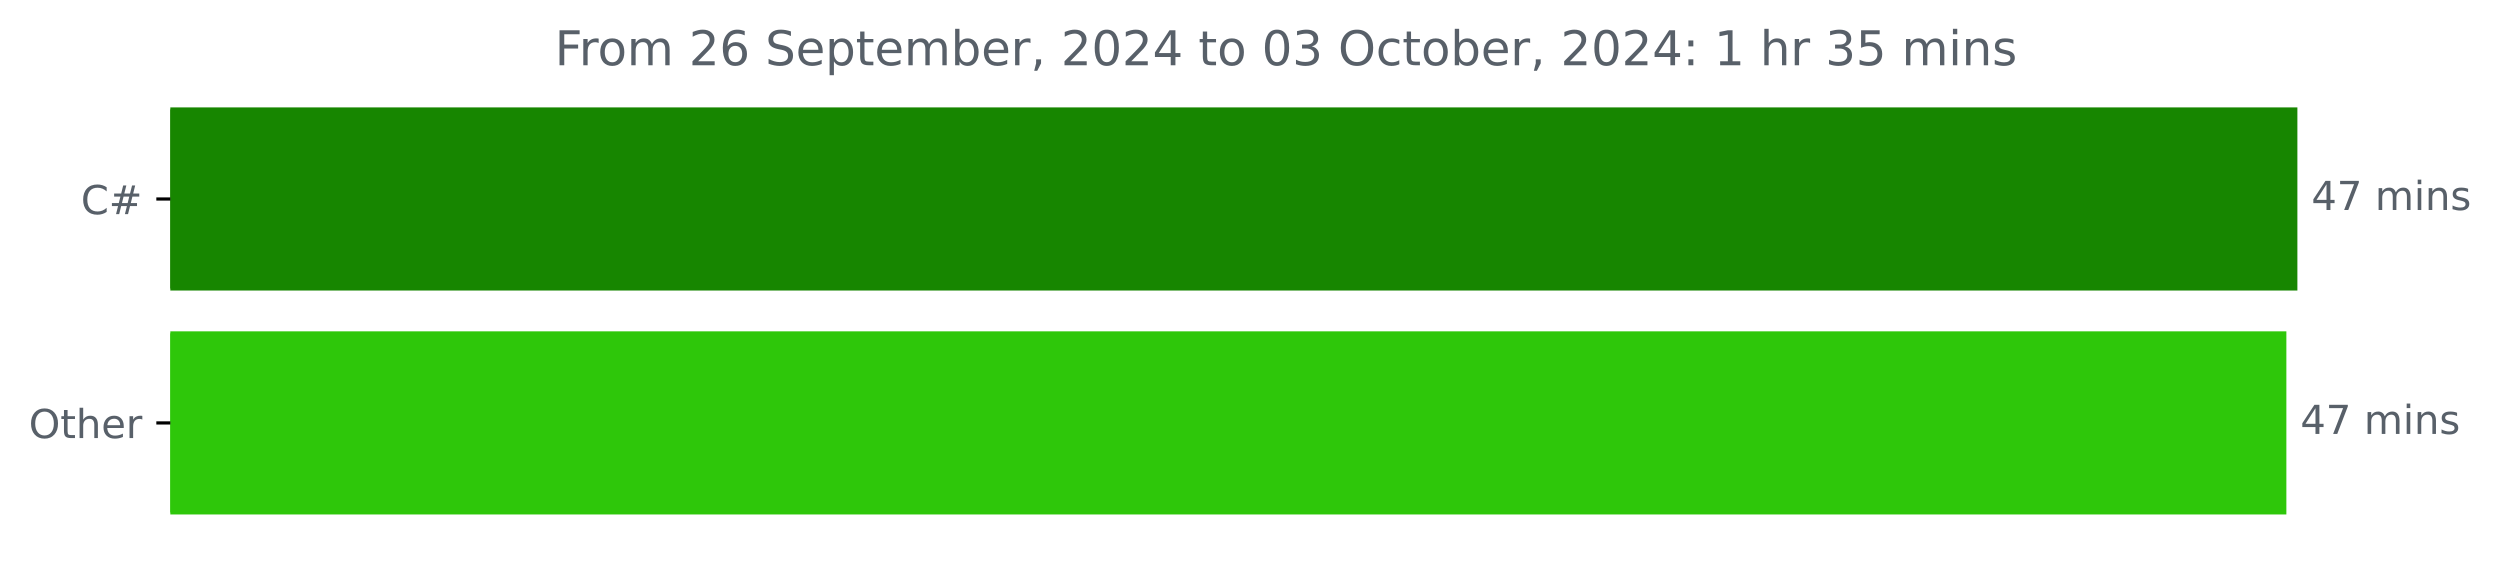
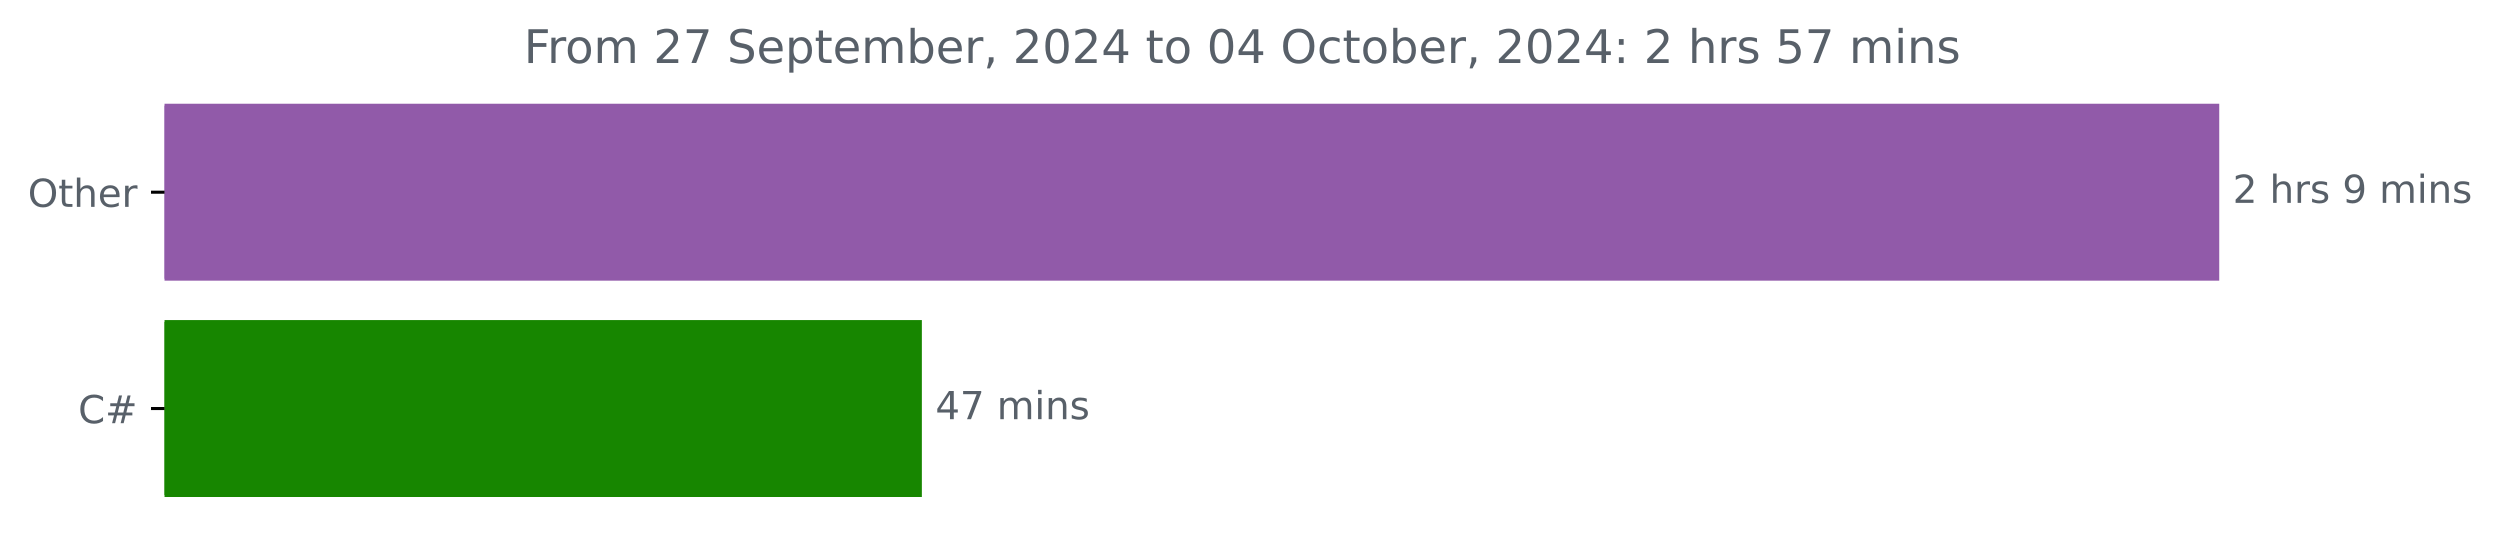
- <svg xmlns="http://www.w3.org/2000/svg" xmlns:xlink="http://www.w3.org/1999/xlink" width="625.191pt" height="140.398pt" viewBox="0 0 625.191 140.398" version="1.1">
+ <svg xmlns="http://www.w3.org/2000/svg" xmlns:xlink="http://www.w3.org/1999/xlink" width="647.205pt" height="140.398pt" viewBox="0 0 647.205 140.398" version="1.1">
  <defs>
    <style type="text/css">*{stroke-linejoin: round; stroke-linecap: butt}</style>
  </defs>
  <g id="figure_1">
    <g id="patch_1">
-       <path d="M 0 140.398  L 625.191 140.398  L 625.191 0  L 0 0  L 0 140.398  z " style="fill: none" />
+       <path d="M 0 140.398  L 647.205 140.398  L 647.205 0  L 0 0  L 0 140.398  z " style="fill: none" />
    </g>
    <g id="axes_1">
      <g id="patch_2">
-         <path d="M 42.594 27.358  L 574.022 27.358  L 574.022 72.158  L 42.594 72.158  z " clip-path="url(#pd5abf3742e)" style="fill: #178600; stroke: #178600; stroke-linejoin: miter" />
+         <path d="M 42.594 27.358  L 574.022 27.358  L 574.022 72.158  L 42.594 72.158  z " clip-path="url(#p6d4fa0e1f8)" style="fill: #915aa9; stroke: #915aa9; stroke-linejoin: miter" />
      </g>
      <g id="patch_3">
-         <path d="M 42.594 83.358  L 571.266 83.358  L 571.266 128.158  L 42.594 128.158  z " clip-path="url(#pd5abf3742e)" style="fill: #2ec70a; stroke: #2ec70a; stroke-linejoin: miter" />
+         <path d="M 42.594 83.358  L 238.154 83.358  L 238.154 128.158  L 42.594 128.158  z " clip-path="url(#p6d4fa0e1f8)" style="fill: #178600; stroke: #178600; stroke-linejoin: miter" />
      </g>
      <g id="matplotlib.axis_1" />
      <g id="matplotlib.axis_2">
        <g id="ytick_1">
          <g id="line2d_1">
            <defs>
-               <path id="m6f1fe97590" d="M 0 0  L -3.5 0  " style="stroke: #000000; stroke-width: 0.8" />
+               <path id="me50d44e161" d="M 0 0  L -3.5 0  " style="stroke: #000000; stroke-width: 0.8" />
            </defs>
            <g>
-               <use xlink:href="#m6f1fe97590" x="42.594" y="49.758" style="stroke: #000000; stroke-width: 0.8" />
+               <use xlink:href="#me50d44e161" x="42.594" y="49.758" style="stroke: #000000; stroke-width: 0.8" />
            </g>
          </g>
          <g id="text_1">
-             <g style="fill: #586069" transform="translate(20.23125 53.55734) scale(0.1 -0.1)">
-               <defs>
-                 <path id="DejaVuSans-43" d="M 4122 4306  L 4122 3641  Q 3803 3938 3442 4084  Q 3081 4231 2675 4231  Q 1875 4231 1450 3742  Q 1025 3253 1025 2328  Q 1025 1406 1450 917  Q 1875 428 2675 428  Q 3081 428 3442 575  Q 3803 722 4122 1019  L 4122 359  Q 3791 134 3420 21  Q 3050 -91 2638 -91  Q 1578 -91 968 557  Q 359 1206 359 2328  Q 359 3453 968 4101  Q 1578 4750 2638 4750  Q 3056 4750 3426 4639  Q 3797 4528 4122 4306  z " transform="scale(0.015625)" />
-                 <path id="DejaVuSans-23" d="M 3272 2816  L 2363 2816  L 2100 1772  L 3016 1772  L 3272 2816  z M 2803 4594  L 2478 3297  L 3391 3297  L 3719 4594  L 4219 4594  L 3897 3297  L 4872 3297  L 4872 2816  L 3775 2816  L 3519 1772  L 4513 1772  L 4513 1294  L 3397 1294  L 3072 0  L 2572 0  L 2894 1294  L 1978 1294  L 1656 0  L 1153 0  L 1478 1294  L 494 1294  L 494 1772  L 1594 1772  L 1856 2816  L 850 2816  L 850 3297  L 1978 3297  L 2297 4594  L 2803 4594  z " transform="scale(0.015625)" />
-               </defs>
-               <use xlink:href="#DejaVuSans-43" />
-               <use xlink:href="#DejaVuSans-23" x="69.824" />
-             </g>
-           </g>
-         </g>
-         <g id="ytick_2">
-           <g id="line2d_2">
-             <g>
-               <use xlink:href="#m6f1fe97590" x="42.594" y="105.758" style="stroke: #000000; stroke-width: 0.8" />
-             </g>
-           </g>
-           <g id="text_2">
-             <g style="fill: #586069" transform="translate(7.2 109.5573) scale(0.1 -0.1)">
+             <g style="fill: #586069" transform="translate(7.2 53.55734) scale(0.1 -0.1)">
              <defs>
                <path id="DejaVuSans-4f" d="M 2522 4238  Q 1834 4238 1429 3725  Q 1025 3213 1025 2328  Q 1025 1447 1429 934  Q 1834 422 2522 422  Q 3209 422 3611 934  Q 4013 1447 4013 2328  Q 4013 3213 3611 3725  Q 3209 4238 2522 4238  z M 2522 4750  Q 3503 4750 4090 4092  Q 4678 3434 4678 2328  Q 4678 1225 4090 567  Q 3503 -91 2522 -91  Q 1538 -91 948 565  Q 359 1222 359 2328  Q 359 3434 948 4092  Q 1538 4750 2522 4750  z " transform="scale(0.015625)" />
                <path id="DejaVuSans-74" d="M 1172 4494  L 1172 3500  L 2356 3500  L 2356 3053  L 1172 3053  L 1172 1153  Q 1172 725 1289 603  Q 1406 481 1766 481  L 2356 481  L 2356 0  L 1766 0  Q 1100 0 847 248  Q 594 497 594 1153  L 594 3053  L 172 3053  L 172 3500  L 594 3500  L 594 4494  L 1172 4494  z " transform="scale(0.015625)" />
                <path id="DejaVuSans-68" d="M 3513 2113  L 3513 0  L 2938 0  L 2938 2094  Q 2938 2591 2744 2837  Q 2550 3084 2163 3084  Q 1697 3084 1428 2787  Q 1159 2491 1159 1978  L 1159 0  L 581 0  L 581 4863  L 1159 4863  L 1159 2956  Q 1366 3272 1645 3428  Q 1925 3584 2291 3584  Q 2894 3584 3203 3211  Q 3513 2838 3513 2113  z " transform="scale(0.015625)" />
                <path id="DejaVuSans-65" d="M 3597 1894  L 3597 1613  L 953 1613  Q 991 1019 1311 708  Q 1631 397 2203 397  Q 2534 397 2845 478  Q 3156 559 3463 722  L 3463 178  Q 3153 47 2828 -22  Q 2503 -91 2169 -91  Q 1331 -91 842 396  Q 353 884 353 1716  Q 353 2575 817 3079  Q 1281 3584 2069 3584  Q 2775 3584 3186 3129  Q 3597 2675 3597 1894  z M 3022 2063  Q 3016 2534 2758 2815  Q 2500 3097 2075 3097  Q 1594 3097 1305 2825  Q 1016 2553 972 2059  L 3022 2063  z " transform="scale(0.015625)" />
                <path id="DejaVuSans-72" d="M 2631 2963  Q 2534 3019 2420 3045  Q 2306 3072 2169 3072  Q 1681 3072 1420 2755  Q 1159 2438 1159 1844  L 1159 0  L 581 0  L 581 3500  L 1159 3500  L 1159 2956  Q 1341 3275 1631 3429  Q 1922 3584 2338 3584  Q 2397 3584 2469 3576  Q 2541 3569 2628 3553  L 2631 2963  z " transform="scale(0.015625)" />
              </defs>
              <use xlink:href="#DejaVuSans-4f" />
              <use xlink:href="#DejaVuSans-74" x="78.711" />
              <use xlink:href="#DejaVuSans-68" x="117.92" />
              <use xlink:href="#DejaVuSans-65" x="181.299" />
              <use xlink:href="#DejaVuSans-72" x="242.822" />
            </g>
          </g>
        </g>
+         <g id="ytick_2">
+           <g id="line2d_2">
+             <g>
+               <use xlink:href="#me50d44e161" x="42.594" y="105.758" style="stroke: #000000; stroke-width: 0.8" />
+             </g>
+           </g>
+           <g id="text_2">
+             <g style="fill: #586069" transform="translate(20.23125 109.5573) scale(0.1 -0.1)">
+               <defs>
+                 <path id="DejaVuSans-43" d="M 4122 4306  L 4122 3641  Q 3803 3938 3442 4084  Q 3081 4231 2675 4231  Q 1875 4231 1450 3742  Q 1025 3253 1025 2328  Q 1025 1406 1450 917  Q 1875 428 2675 428  Q 3081 428 3442 575  Q 3803 722 4122 1019  L 4122 359  Q 3791 134 3420 21  Q 3050 -91 2638 -91  Q 1578 -91 968 557  Q 359 1206 359 2328  Q 359 3453 968 4101  Q 1578 4750 2638 4750  Q 3056 4750 3426 4639  Q 3797 4528 4122 4306  z " transform="scale(0.015625)" />
+                 <path id="DejaVuSans-23" d="M 3272 2816  L 2363 2816  L 2100 1772  L 3016 1772  L 3272 2816  z M 2803 4594  L 2478 3297  L 3391 3297  L 3719 4594  L 4219 4594  L 3897 3297  L 4872 3297  L 4872 2816  L 3775 2816  L 3519 1772  L 4513 1772  L 4513 1294  L 3397 1294  L 3072 0  L 2572 0  L 2894 1294  L 1978 1294  L 1656 0  L 1153 0  L 1478 1294  L 494 1294  L 494 1772  L 1594 1772  L 1856 2816  L 850 2816  L 850 3297  L 1978 3297  L 2297 4594  L 2803 4594  z " transform="scale(0.015625)" />
+               </defs>
+               <use xlink:href="#DejaVuSans-43" />
+               <use xlink:href="#DejaVuSans-23" x="69.824" />
+             </g>
+           </g>
+         </g>
      </g>
      <g id="text_3">
        <g style="fill: #586069" transform="translate(578.0223 52.5175) scale(0.1 -0.1)">
          <defs>
-             <path id="DejaVuSans-34" d="M 2419 4116  L 825 1625  L 2419 1625  L 2419 4116  z M 2253 4666  L 3047 4666  L 3047 1625  L 3713 1625  L 3713 1100  L 3047 1100  L 3047 0  L 2419 0  L 2419 1100  L 313 1100  L 313 1709  L 2253 4666  z " transform="scale(0.015625)" />
-             <path id="DejaVuSans-37" d="M 525 4666  L 3525 4666  L 3525 4397  L 1831 0  L 1172 0  L 2766 4134  L 525 4134  L 525 4666  z " transform="scale(0.015625)" />
+             <path id="DejaVuSans-32" d="M 1228 531  L 3431 531  L 3431 0  L 469 0  L 469 531  Q 828 903 1448 1529  Q 2069 2156 2228 2338  Q 2531 2678 2651 2914  Q 2772 3150 2772 3378  Q 2772 3750 2511 3984  Q 2250 4219 1831 4219  Q 1534 4219 1204 4116  Q 875 4013 500 3803  L 500 4441  Q 881 4594 1212 4672  Q 1544 4750 1819 4750  Q 2544 4750 2975 4387  Q 3406 4025 3406 3419  Q 3406 3131 3298 2873  Q 3191 2616 2906 2266  Q 2828 2175 2409 1742  Q 1991 1309 1228 531  z " transform="scale(0.015625)" />
            <path id="DejaVuSans-20" transform="scale(0.015625)" />
+             <path id="DejaVuSans-73" d="M 2834 3397  L 2834 2853  Q 2591 2978 2328 3040  Q 2066 3103 1784 3103  Q 1356 3103 1142 2972  Q 928 2841 928 2578  Q 928 2378 1081 2264  Q 1234 2150 1697 2047  L 1894 2003  Q 2506 1872 2764 1633  Q 3022 1394 3022 966  Q 3022 478 2636 193  Q 2250 -91 1575 -91  Q 1294 -91 989 -36  Q 684 19 347 128  L 347 722  Q 666 556 975 473  Q 1284 391 1588 391  Q 1994 391 2212 530  Q 2431 669 2431 922  Q 2431 1156 2273 1281  Q 2116 1406 1581 1522  L 1381 1569  Q 847 1681 609 1914  Q 372 2147 372 2553  Q 372 3047 722 3315  Q 1072 3584 1716 3584  Q 2034 3584 2315 3537  Q 2597 3491 2834 3397  z " transform="scale(0.015625)" />
+             <path id="DejaVuSans-39" d="M 703 97  L 703 672  Q 941 559 1184 500  Q 1428 441 1663 441  Q 2288 441 2617 861  Q 2947 1281 2994 2138  Q 2813 1869 2534 1725  Q 2256 1581 1919 1581  Q 1219 1581 811 2004  Q 403 2428 403 3163  Q 403 3881 828 4315  Q 1253 4750 1959 4750  Q 2769 4750 3195 4129  Q 3622 3509 3622 2328  Q 3622 1225 3098 567  Q 2575 -91 1691 -91  Q 1453 -91 1209 -44  Q 966 3 703 97  z M 1959 2075  Q 2384 2075 2632 2365  Q 2881 2656 2881 3163  Q 2881 3666 2632 3958  Q 2384 4250 1959 4250  Q 1534 4250 1286 3958  Q 1038 3666 1038 3163  Q 1038 2656 1286 2365  Q 1534 2075 1959 2075  z " transform="scale(0.015625)" />
            <path id="DejaVuSans-6d" d="M 3328 2828  Q 3544 3216 3844 3400  Q 4144 3584 4550 3584  Q 5097 3584 5394 3201  Q 5691 2819 5691 2113  L 5691 0  L 5113 0  L 5113 2094  Q 5113 2597 4934 2840  Q 4756 3084 4391 3084  Q 3944 3084 3684 2787  Q 3425 2491 3425 1978  L 3425 0  L 2847 0  L 2847 2094  Q 2847 2600 2669 2842  Q 2491 3084 2119 3084  Q 1678 3084 1418 2786  Q 1159 2488 1159 1978  L 1159 0  L 581 0  L 581 3500  L 1159 3500  L 1159 2956  Q 1356 3278 1631 3431  Q 1906 3584 2284 3584  Q 2666 3584 2933 3390  Q 3200 3197 3328 2828  z " transform="scale(0.015625)" />
            <path id="DejaVuSans-69" d="M 603 3500  L 1178 3500  L 1178 0  L 603 0  L 603 3500  z M 603 4863  L 1178 4863  L 1178 4134  L 603 4134  L 603 4863  z " transform="scale(0.015625)" />
            <path id="DejaVuSans-6e" d="M 3513 2113  L 3513 0  L 2938 0  L 2938 2094  Q 2938 2591 2744 2837  Q 2550 3084 2163 3084  Q 1697 3084 1428 2787  Q 1159 2491 1159 1978  L 1159 0  L 581 0  L 581 3500  L 1159 3500  L 1159 2956  Q 1366 3272 1645 3428  Q 1925 3584 2291 3584  Q 2894 3584 3203 3211  Q 3513 2838 3513 2113  z " transform="scale(0.015625)" />
-             <path id="DejaVuSans-73" d="M 2834 3397  L 2834 2853  Q 2591 2978 2328 3040  Q 2066 3103 1784 3103  Q 1356 3103 1142 2972  Q 928 2841 928 2578  Q 928 2378 1081 2264  Q 1234 2150 1697 2047  L 1894 2003  Q 2506 1872 2764 1633  Q 3022 1394 3022 966  Q 3022 478 2636 193  Q 2250 -91 1575 -91  Q 1294 -91 989 -36  Q 684 19 347 128  L 347 722  Q 666 556 975 473  Q 1284 391 1588 391  Q 1994 391 2212 530  Q 2431 669 2431 922  Q 2431 1156 2273 1281  Q 2116 1406 1581 1522  L 1381 1569  Q 847 1681 609 1914  Q 372 2147 372 2553  Q 372 3047 722 3315  Q 1072 3584 1716 3584  Q 2034 3584 2315 3537  Q 2597 3491 2834 3397  z " transform="scale(0.015625)" />
+           </defs>
+           <use xlink:href="#DejaVuSans-32" />
+           <use xlink:href="#DejaVuSans-20" x="63.623" />
+           <use xlink:href="#DejaVuSans-68" x="95.41" />
+           <use xlink:href="#DejaVuSans-72" x="158.789" />
+           <use xlink:href="#DejaVuSans-73" x="199.902" />
+           <use xlink:href="#DejaVuSans-20" x="252.002" />
+           <use xlink:href="#DejaVuSans-39" x="283.789" />
+           <use xlink:href="#DejaVuSans-20" x="347.412" />
+           <use xlink:href="#DejaVuSans-6d" x="379.199" />
+           <use xlink:href="#DejaVuSans-69" x="476.611" />
+           <use xlink:href="#DejaVuSans-6e" x="504.395" />
+           <use xlink:href="#DejaVuSans-73" x="567.773" />
+         </g>
+       </g>
+       <g id="text_4">
+         <g style="fill: #586069" transform="translate(242.1536 108.5175) scale(0.1 -0.1)">
+           <defs>
+             <path id="DejaVuSans-34" d="M 2419 4116  L 825 1625  L 2419 1625  L 2419 4116  z M 2253 4666  L 3047 4666  L 3047 1625  L 3713 1625  L 3713 1100  L 3047 1100  L 3047 0  L 2419 0  L 2419 1100  L 313 1100  L 313 1709  L 2253 4666  z " transform="scale(0.015625)" />
+             <path id="DejaVuSans-37" d="M 525 4666  L 3525 4666  L 3525 4397  L 1831 0  L 1172 0  L 2766 4134  L 525 4134  L 525 4666  z " transform="scale(0.015625)" />
          </defs>
          <use xlink:href="#DejaVuSans-34" />
          <use xlink:href="#DejaVuSans-37" x="63.623" />
          <use xlink:href="#DejaVuSans-20" x="127.246" />
          <use xlink:href="#DejaVuSans-6d" x="159.033" />
          <use xlink:href="#DejaVuSans-69" x="256.445" />
          <use xlink:href="#DejaVuSans-6e" x="284.229" />
          <use xlink:href="#DejaVuSans-73" x="347.607" />
        </g>
      </g>
-       <g id="text_4">
-         <g style="fill: #586069" transform="translate(575.2661 108.5175) scale(0.1 -0.1)">
-           <use xlink:href="#DejaVuSans-34" />
-           <use xlink:href="#DejaVuSans-37" x="63.623" />
-           <use xlink:href="#DejaVuSans-20" x="127.246" />
-           <use xlink:href="#DejaVuSans-6d" x="159.033" />
-           <use xlink:href="#DejaVuSans-69" x="256.445" />
-           <use xlink:href="#DejaVuSans-6e" x="284.229" />
-           <use xlink:href="#DejaVuSans-73" x="347.607" />
-         </g>
-       </g>
      <g id="text_5">
-         <g style="fill: #586069" transform="translate(138.7466 16.31812) scale(0.12 -0.12)">
+         <g style="fill: #586069" transform="translate(135.6209 16.31812) scale(0.12 -0.12)">
          <defs>
            <path id="DejaVuSans-46" d="M 628 4666  L 3309 4666  L 3309 4134  L 1259 4134  L 1259 2759  L 3109 2759  L 3109 2228  L 1259 2228  L 1259 0  L 628 0  L 628 4666  z " transform="scale(0.015625)" />
            <path id="DejaVuSans-6f" d="M 1959 3097  Q 1497 3097 1228 2736  Q 959 2375 959 1747  Q 959 1119 1226 758  Q 1494 397 1959 397  Q 2419 397 2687 759  Q 2956 1122 2956 1747  Q 2956 2369 2687 2733  Q 2419 3097 1959 3097  z M 1959 3584  Q 2709 3584 3137 3096  Q 3566 2609 3566 1747  Q 3566 888 3137 398  Q 2709 -91 1959 -91  Q 1206 -91 779 398  Q 353 888 353 1747  Q 353 2609 779 3096  Q 1206 3584 1959 3584  z " transform="scale(0.015625)" />
-             <path id="DejaVuSans-32" d="M 1228 531  L 3431 531  L 3431 0  L 469 0  L 469 531  Q 828 903 1448 1529  Q 2069 2156 2228 2338  Q 2531 2678 2651 2914  Q 2772 3150 2772 3378  Q 2772 3750 2511 3984  Q 2250 4219 1831 4219  Q 1534 4219 1204 4116  Q 875 4013 500 3803  L 500 4441  Q 881 4594 1212 4672  Q 1544 4750 1819 4750  Q 2544 4750 2975 4387  Q 3406 4025 3406 3419  Q 3406 3131 3298 2873  Q 3191 2616 2906 2266  Q 2828 2175 2409 1742  Q 1991 1309 1228 531  z " transform="scale(0.015625)" />
-             <path id="DejaVuSans-36" d="M 2113 2584  Q 1688 2584 1439 2293  Q 1191 2003 1191 1497  Q 1191 994 1439 701  Q 1688 409 2113 409  Q 2538 409 2786 701  Q 3034 994 3034 1497  Q 3034 2003 2786 2293  Q 2538 2584 2113 2584  z M 3366 4563  L 3366 3988  Q 3128 4100 2886 4159  Q 2644 4219 2406 4219  Q 1781 4219 1451 3797  Q 1122 3375 1075 2522  Q 1259 2794 1537 2939  Q 1816 3084 2150 3084  Q 2853 3084 3261 2657  Q 3669 2231 3669 1497  Q 3669 778 3244 343  Q 2819 -91 2113 -91  Q 1303 -91 875 529  Q 447 1150 447 2328  Q 447 3434 972 4092  Q 1497 4750 2381 4750  Q 2619 4750 2861 4703  Q 3103 4656 3366 4563  z " transform="scale(0.015625)" />
            <path id="DejaVuSans-53" d="M 3425 4513  L 3425 3897  Q 3066 4069 2747 4153  Q 2428 4238 2131 4238  Q 1616 4238 1336 4038  Q 1056 3838 1056 3469  Q 1056 3159 1242 3001  Q 1428 2844 1947 2747  L 2328 2669  Q 3034 2534 3370 2195  Q 3706 1856 3706 1288  Q 3706 609 3251 259  Q 2797 -91 1919 -91  Q 1588 -91 1214 -16  Q 841 59 441 206  L 441 856  Q 825 641 1194 531  Q 1563 422 1919 422  Q 2459 422 2753 634  Q 3047 847 3047 1241  Q 3047 1584 2836 1778  Q 2625 1972 2144 2069  L 1759 2144  Q 1053 2284 737 2584  Q 422 2884 422 3419  Q 422 4038 858 4394  Q 1294 4750 2059 4750  Q 2388 4750 2728 4690  Q 3069 4631 3425 4513  z " transform="scale(0.015625)" />
            <path id="DejaVuSans-70" d="M 1159 525  L 1159 -1331  L 581 -1331  L 581 3500  L 1159 3500  L 1159 2969  Q 1341 3281 1617 3432  Q 1894 3584 2278 3584  Q 2916 3584 3314 3078  Q 3713 2572 3713 1747  Q 3713 922 3314 415  Q 2916 -91 2278 -91  Q 1894 -91 1617 61  Q 1341 213 1159 525  z M 3116 1747  Q 3116 2381 2855 2742  Q 2594 3103 2138 3103  Q 1681 3103 1420 2742  Q 1159 2381 1159 1747  Q 1159 1113 1420 752  Q 1681 391 2138 391  Q 2594 391 2855 752  Q 3116 1113 3116 1747  z " transform="scale(0.015625)" />
            <path id="DejaVuSans-62" d="M 3116 1747  Q 3116 2381 2855 2742  Q 2594 3103 2138 3103  Q 1681 3103 1420 2742  Q 1159 2381 1159 1747  Q 1159 1113 1420 752  Q 1681 391 2138 391  Q 2594 391 2855 752  Q 3116 1113 3116 1747  z M 1159 2969  Q 1341 3281 1617 3432  Q 1894 3584 2278 3584  Q 2916 3584 3314 3078  Q 3713 2572 3713 1747  Q 3713 922 3314 415  Q 2916 -91 2278 -91  Q 1894 -91 1617 61  Q 1341 213 1159 525  L 1159 0  L 581 0  L 581 4863  L 1159 4863  L 1159 2969  z " transform="scale(0.015625)" />
            <path id="DejaVuSans-2c" d="M 750 794  L 1409 794  L 1409 256  L 897 -744  L 494 -744  L 750 256  L 750 794  z " transform="scale(0.015625)" />
            <path id="DejaVuSans-30" d="M 2034 4250  Q 1547 4250 1301 3770  Q 1056 3291 1056 2328  Q 1056 1369 1301 889  Q 1547 409 2034 409  Q 2525 409 2770 889  Q 3016 1369 3016 2328  Q 3016 3291 2770 3770  Q 2525 4250 2034 4250  z M 2034 4750  Q 2819 4750 3233 4129  Q 3647 3509 3647 2328  Q 3647 1150 3233 529  Q 2819 -91 2034 -91  Q 1250 -91 836 529  Q 422 1150 422 2328  Q 422 3509 836 4129  Q 1250 4750 2034 4750  z " transform="scale(0.015625)" />
-             <path id="DejaVuSans-33" d="M 2597 2516  Q 3050 2419 3304 2112  Q 3559 1806 3559 1356  Q 3559 666 3084 287  Q 2609 -91 1734 -91  Q 1441 -91 1130 -33  Q 819 25 488 141  L 488 750  Q 750 597 1062 519  Q 1375 441 1716 441  Q 2309 441 2620 675  Q 2931 909 2931 1356  Q 2931 1769 2642 2001  Q 2353 2234 1838 2234  L 1294 2234  L 1294 2753  L 1863 2753  Q 2328 2753 2575 2939  Q 2822 3125 2822 3475  Q 2822 3834 2567 4026  Q 2313 4219 1838 4219  Q 1578 4219 1281 4162  Q 984 4106 628 3988  L 628 4550  Q 988 4650 1302 4700  Q 1616 4750 1894 4750  Q 2613 4750 3031 4423  Q 3450 4097 3450 3541  Q 3450 3153 3228 2886  Q 3006 2619 2597 2516  z " transform="scale(0.015625)" />
            <path id="DejaVuSans-63" d="M 3122 3366  L 3122 2828  Q 2878 2963 2633 3030  Q 2388 3097 2138 3097  Q 1578 3097 1268 2742  Q 959 2388 959 1747  Q 959 1106 1268 751  Q 1578 397 2138 397  Q 2388 397 2633 464  Q 2878 531 3122 666  L 3122 134  Q 2881 22 2623 -34  Q 2366 -91 2075 -91  Q 1284 -91 818 406  Q 353 903 353 1747  Q 353 2603 823 3093  Q 1294 3584 2113 3584  Q 2378 3584 2631 3529  Q 2884 3475 3122 3366  z " transform="scale(0.015625)" />
            <path id="DejaVuSans-3a" d="M 750 794  L 1409 794  L 1409 0  L 750 0  L 750 794  z M 750 3309  L 1409 3309  L 1409 2516  L 750 2516  L 750 3309  z " transform="scale(0.015625)" />
-             <path id="DejaVuSans-31" d="M 794 531  L 1825 531  L 1825 4091  L 703 3866  L 703 4441  L 1819 4666  L 2450 4666  L 2450 531  L 3481 531  L 3481 0  L 794 0  L 794 531  z " transform="scale(0.015625)" />
            <path id="DejaVuSans-35" d="M 691 4666  L 3169 4666  L 3169 4134  L 1269 4134  L 1269 2991  Q 1406 3038 1543 3061  Q 1681 3084 1819 3084  Q 2600 3084 3056 2656  Q 3513 2228 3513 1497  Q 3513 744 3044 326  Q 2575 -91 1722 -91  Q 1428 -91 1123 -41  Q 819 9 494 109  L 494 744  Q 775 591 1075 516  Q 1375 441 1709 441  Q 2250 441 2565 725  Q 2881 1009 2881 1497  Q 2881 1984 2565 2268  Q 2250 2553 1709 2553  Q 1456 2553 1204 2497  Q 953 2441 691 2322  L 691 4666  z " transform="scale(0.015625)" />
          </defs>
          <use xlink:href="#DejaVuSans-46" />
          <use xlink:href="#DejaVuSans-72" x="50.27" />
          <use xlink:href="#DejaVuSans-6f" x="89.133" />
          <use xlink:href="#DejaVuSans-6d" x="150.314" />
          <use xlink:href="#DejaVuSans-20" x="247.727" />
          <use xlink:href="#DejaVuSans-32" x="279.514" />
-           <use xlink:href="#DejaVuSans-36" x="343.137" />
+           <use xlink:href="#DejaVuSans-37" x="343.137" />
          <use xlink:href="#DejaVuSans-20" x="406.76" />
          <use xlink:href="#DejaVuSans-53" x="438.547" />
          <use xlink:href="#DejaVuSans-65" x="502.023" />
          <use xlink:href="#DejaVuSans-70" x="563.547" />
          <use xlink:href="#DejaVuSans-74" x="627.023" />
          <use xlink:href="#DejaVuSans-65" x="666.232" />
          <use xlink:href="#DejaVuSans-6d" x="727.756" />
          <use xlink:href="#DejaVuSans-62" x="825.168" />
          <use xlink:href="#DejaVuSans-65" x="888.645" />
          <use xlink:href="#DejaVuSans-72" x="950.168" />
          <use xlink:href="#DejaVuSans-2c" x="991.281" />
          <use xlink:href="#DejaVuSans-20" x="1023.068" />
          <use xlink:href="#DejaVuSans-32" x="1054.855" />
          <use xlink:href="#DejaVuSans-30" x="1118.479" />
          <use xlink:href="#DejaVuSans-32" x="1182.102" />
          <use xlink:href="#DejaVuSans-34" x="1245.725" />
          <use xlink:href="#DejaVuSans-20" x="1309.348" />
          <use xlink:href="#DejaVuSans-74" x="1341.135" />
          <use xlink:href="#DejaVuSans-6f" x="1380.344" />
          <use xlink:href="#DejaVuSans-20" x="1441.525" />
          <use xlink:href="#DejaVuSans-30" x="1473.312" />
-           <use xlink:href="#DejaVuSans-33" x="1536.936" />
+           <use xlink:href="#DejaVuSans-34" x="1536.936" />
          <use xlink:href="#DejaVuSans-20" x="1600.559" />
          <use xlink:href="#DejaVuSans-4f" x="1632.346" />
          <use xlink:href="#DejaVuSans-63" x="1711.057" />
          <use xlink:href="#DejaVuSans-74" x="1766.037" />
          <use xlink:href="#DejaVuSans-6f" x="1805.246" />
          <use xlink:href="#DejaVuSans-62" x="1866.428" />
          <use xlink:href="#DejaVuSans-65" x="1929.904" />
          <use xlink:href="#DejaVuSans-72" x="1991.428" />
          <use xlink:href="#DejaVuSans-2c" x="2032.541" />
          <use xlink:href="#DejaVuSans-20" x="2064.328" />
          <use xlink:href="#DejaVuSans-32" x="2096.115" />
          <use xlink:href="#DejaVuSans-30" x="2159.738" />
          <use xlink:href="#DejaVuSans-32" x="2223.361" />
          <use xlink:href="#DejaVuSans-34" x="2286.984" />
          <use xlink:href="#DejaVuSans-3a" x="2350.607" />
          <use xlink:href="#DejaVuSans-20" x="2384.299" />
-           <use xlink:href="#DejaVuSans-31" x="2416.086" />
+           <use xlink:href="#DejaVuSans-32" x="2416.086" />
          <use xlink:href="#DejaVuSans-20" x="2479.709" />
          <use xlink:href="#DejaVuSans-68" x="2511.496" />
          <use xlink:href="#DejaVuSans-72" x="2574.875" />
-           <use xlink:href="#DejaVuSans-20" x="2615.988" />
-           <use xlink:href="#DejaVuSans-33" x="2647.775" />
-           <use xlink:href="#DejaVuSans-35" x="2711.398" />
-           <use xlink:href="#DejaVuSans-20" x="2775.021" />
-           <use xlink:href="#DejaVuSans-6d" x="2806.809" />
-           <use xlink:href="#DejaVuSans-69" x="2904.221" />
-           <use xlink:href="#DejaVuSans-6e" x="2932.004" />
-           <use xlink:href="#DejaVuSans-73" x="2995.383" />
+           <use xlink:href="#DejaVuSans-73" x="2615.988" />
+           <use xlink:href="#DejaVuSans-20" x="2668.088" />
+           <use xlink:href="#DejaVuSans-35" x="2699.875" />
+           <use xlink:href="#DejaVuSans-37" x="2763.498" />
+           <use xlink:href="#DejaVuSans-20" x="2827.121" />
+           <use xlink:href="#DejaVuSans-6d" x="2858.908" />
+           <use xlink:href="#DejaVuSans-69" x="2956.32" />
+           <use xlink:href="#DejaVuSans-6e" x="2984.104" />
+           <use xlink:href="#DejaVuSans-73" x="3047.482" />
        </g>
      </g>
    </g>
  </g>
  <defs>
-     <clipPath id="pd5abf3742e">
+     <clipPath id="p6d4fa0e1f8">
      <rect x="42.594" y="22.318" width="558" height="110.88" />
    </clipPath>
  </defs>
</svg>
